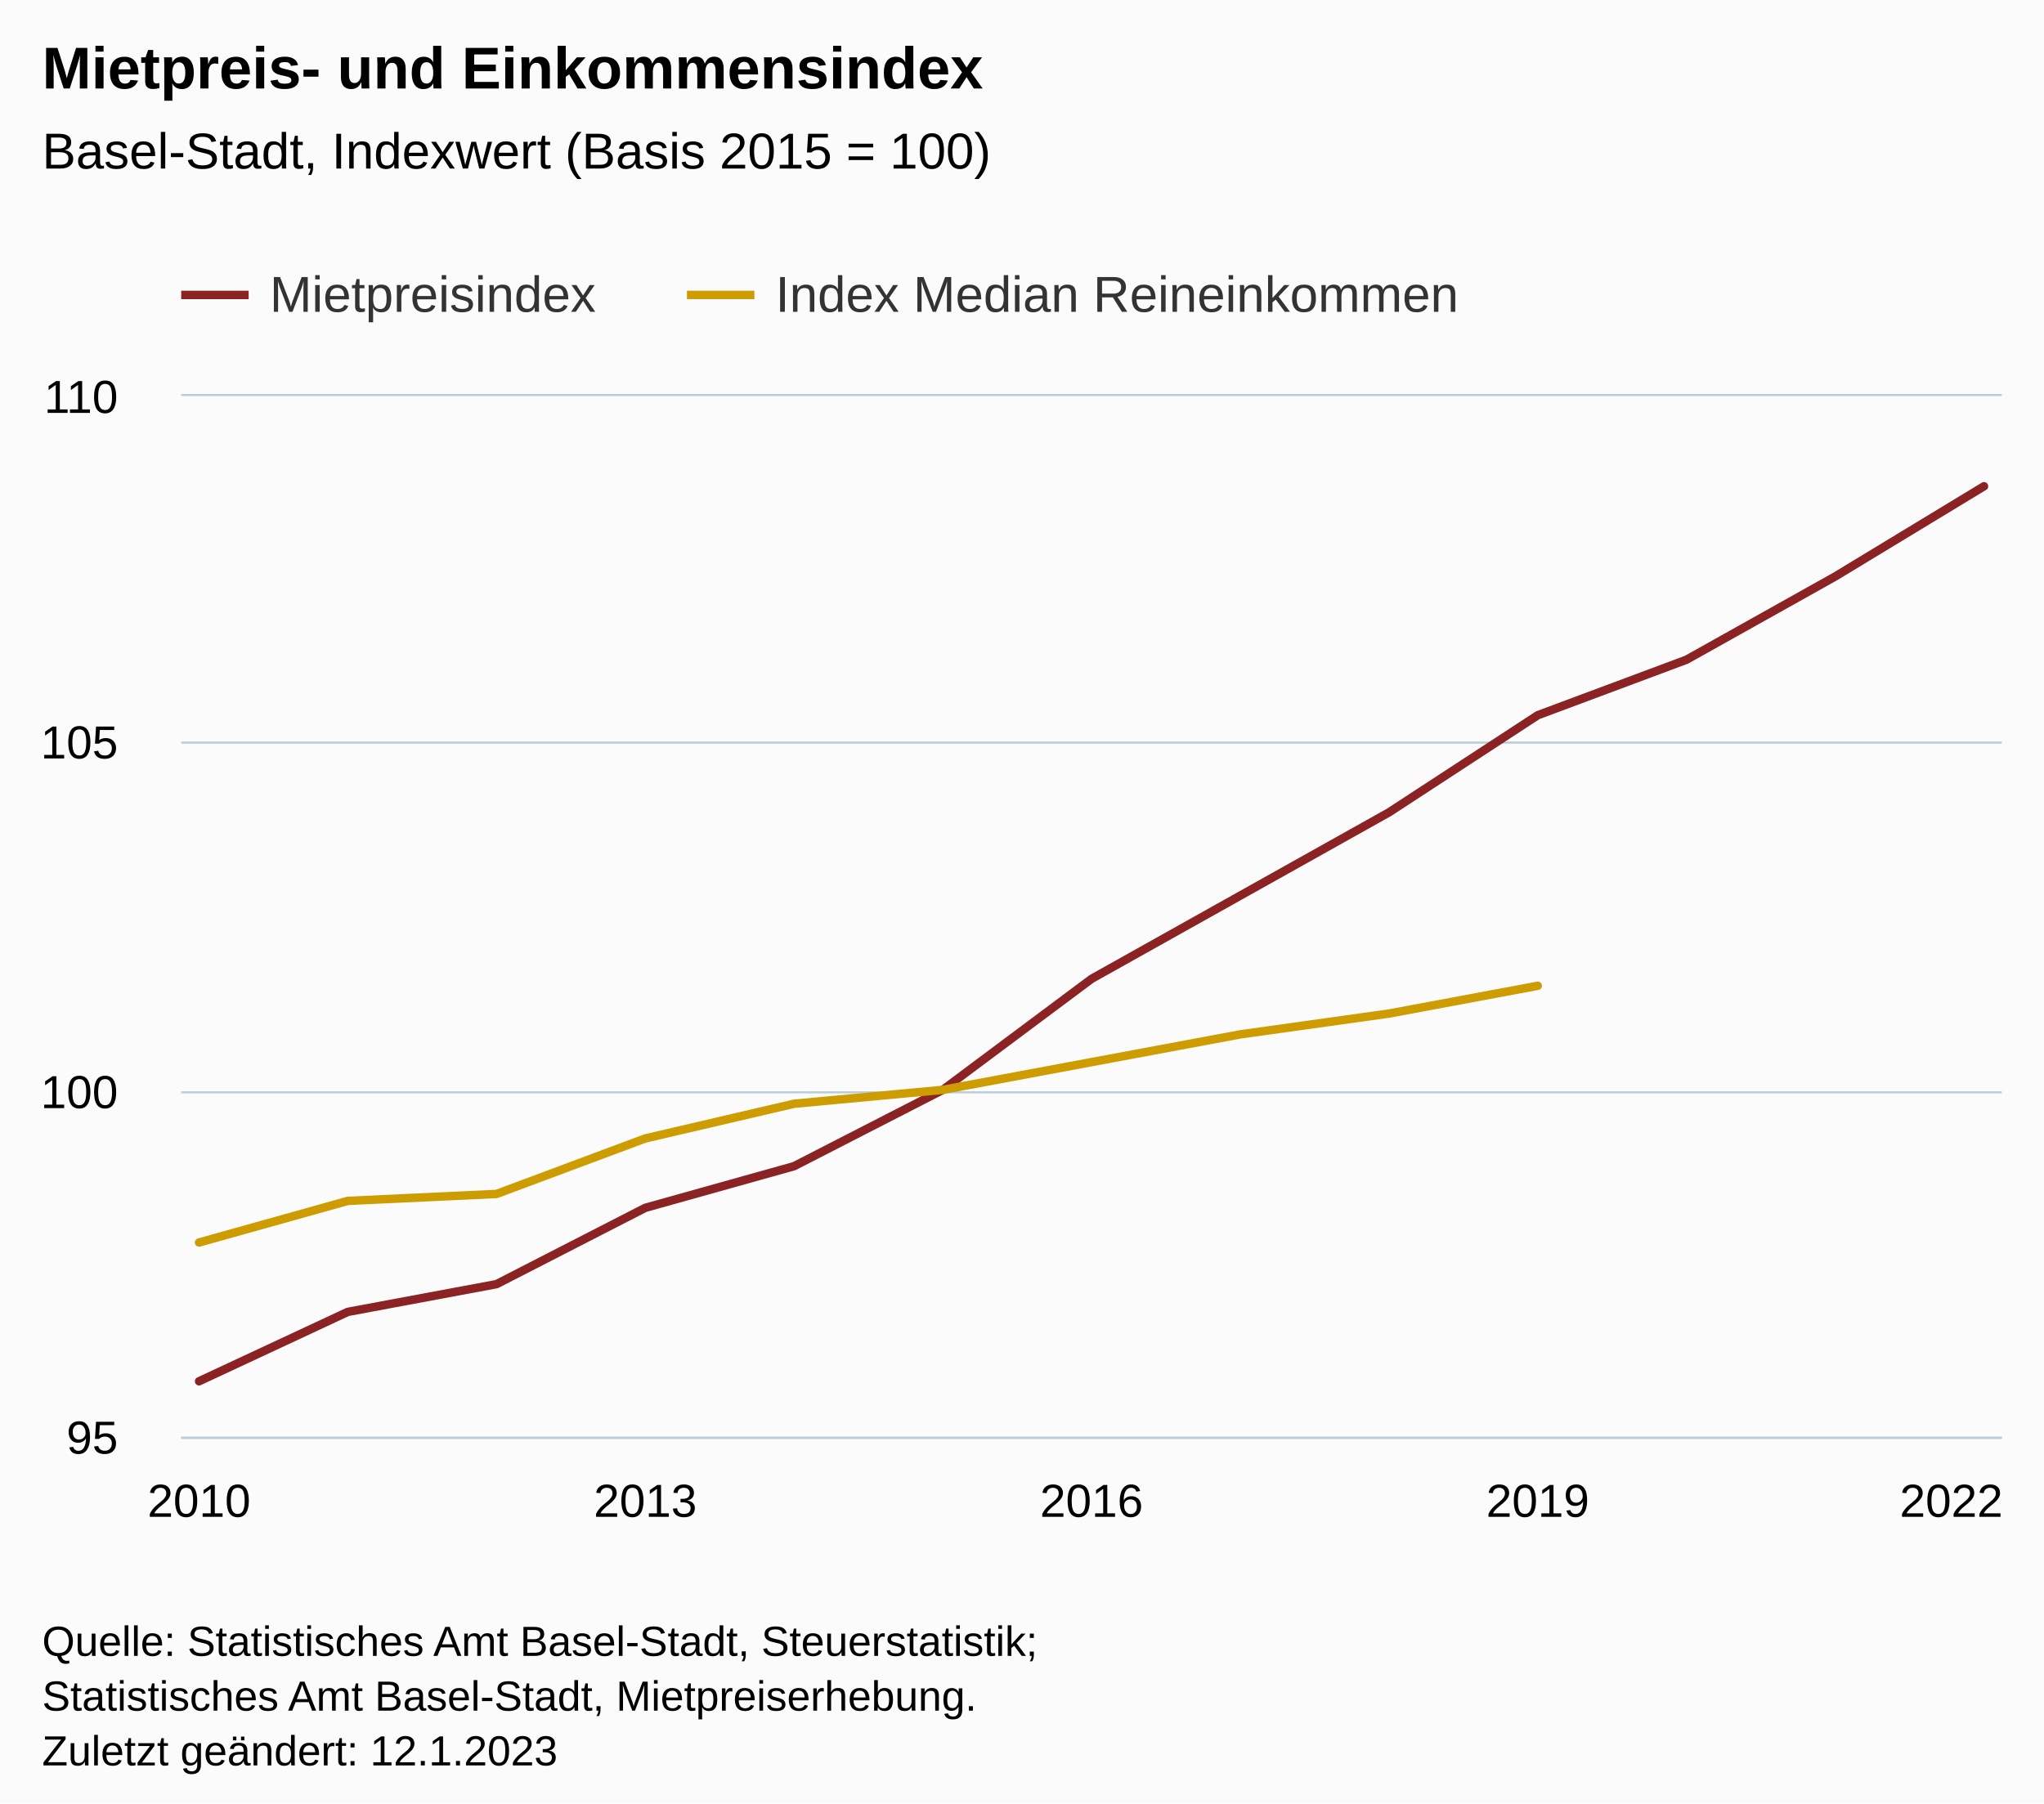
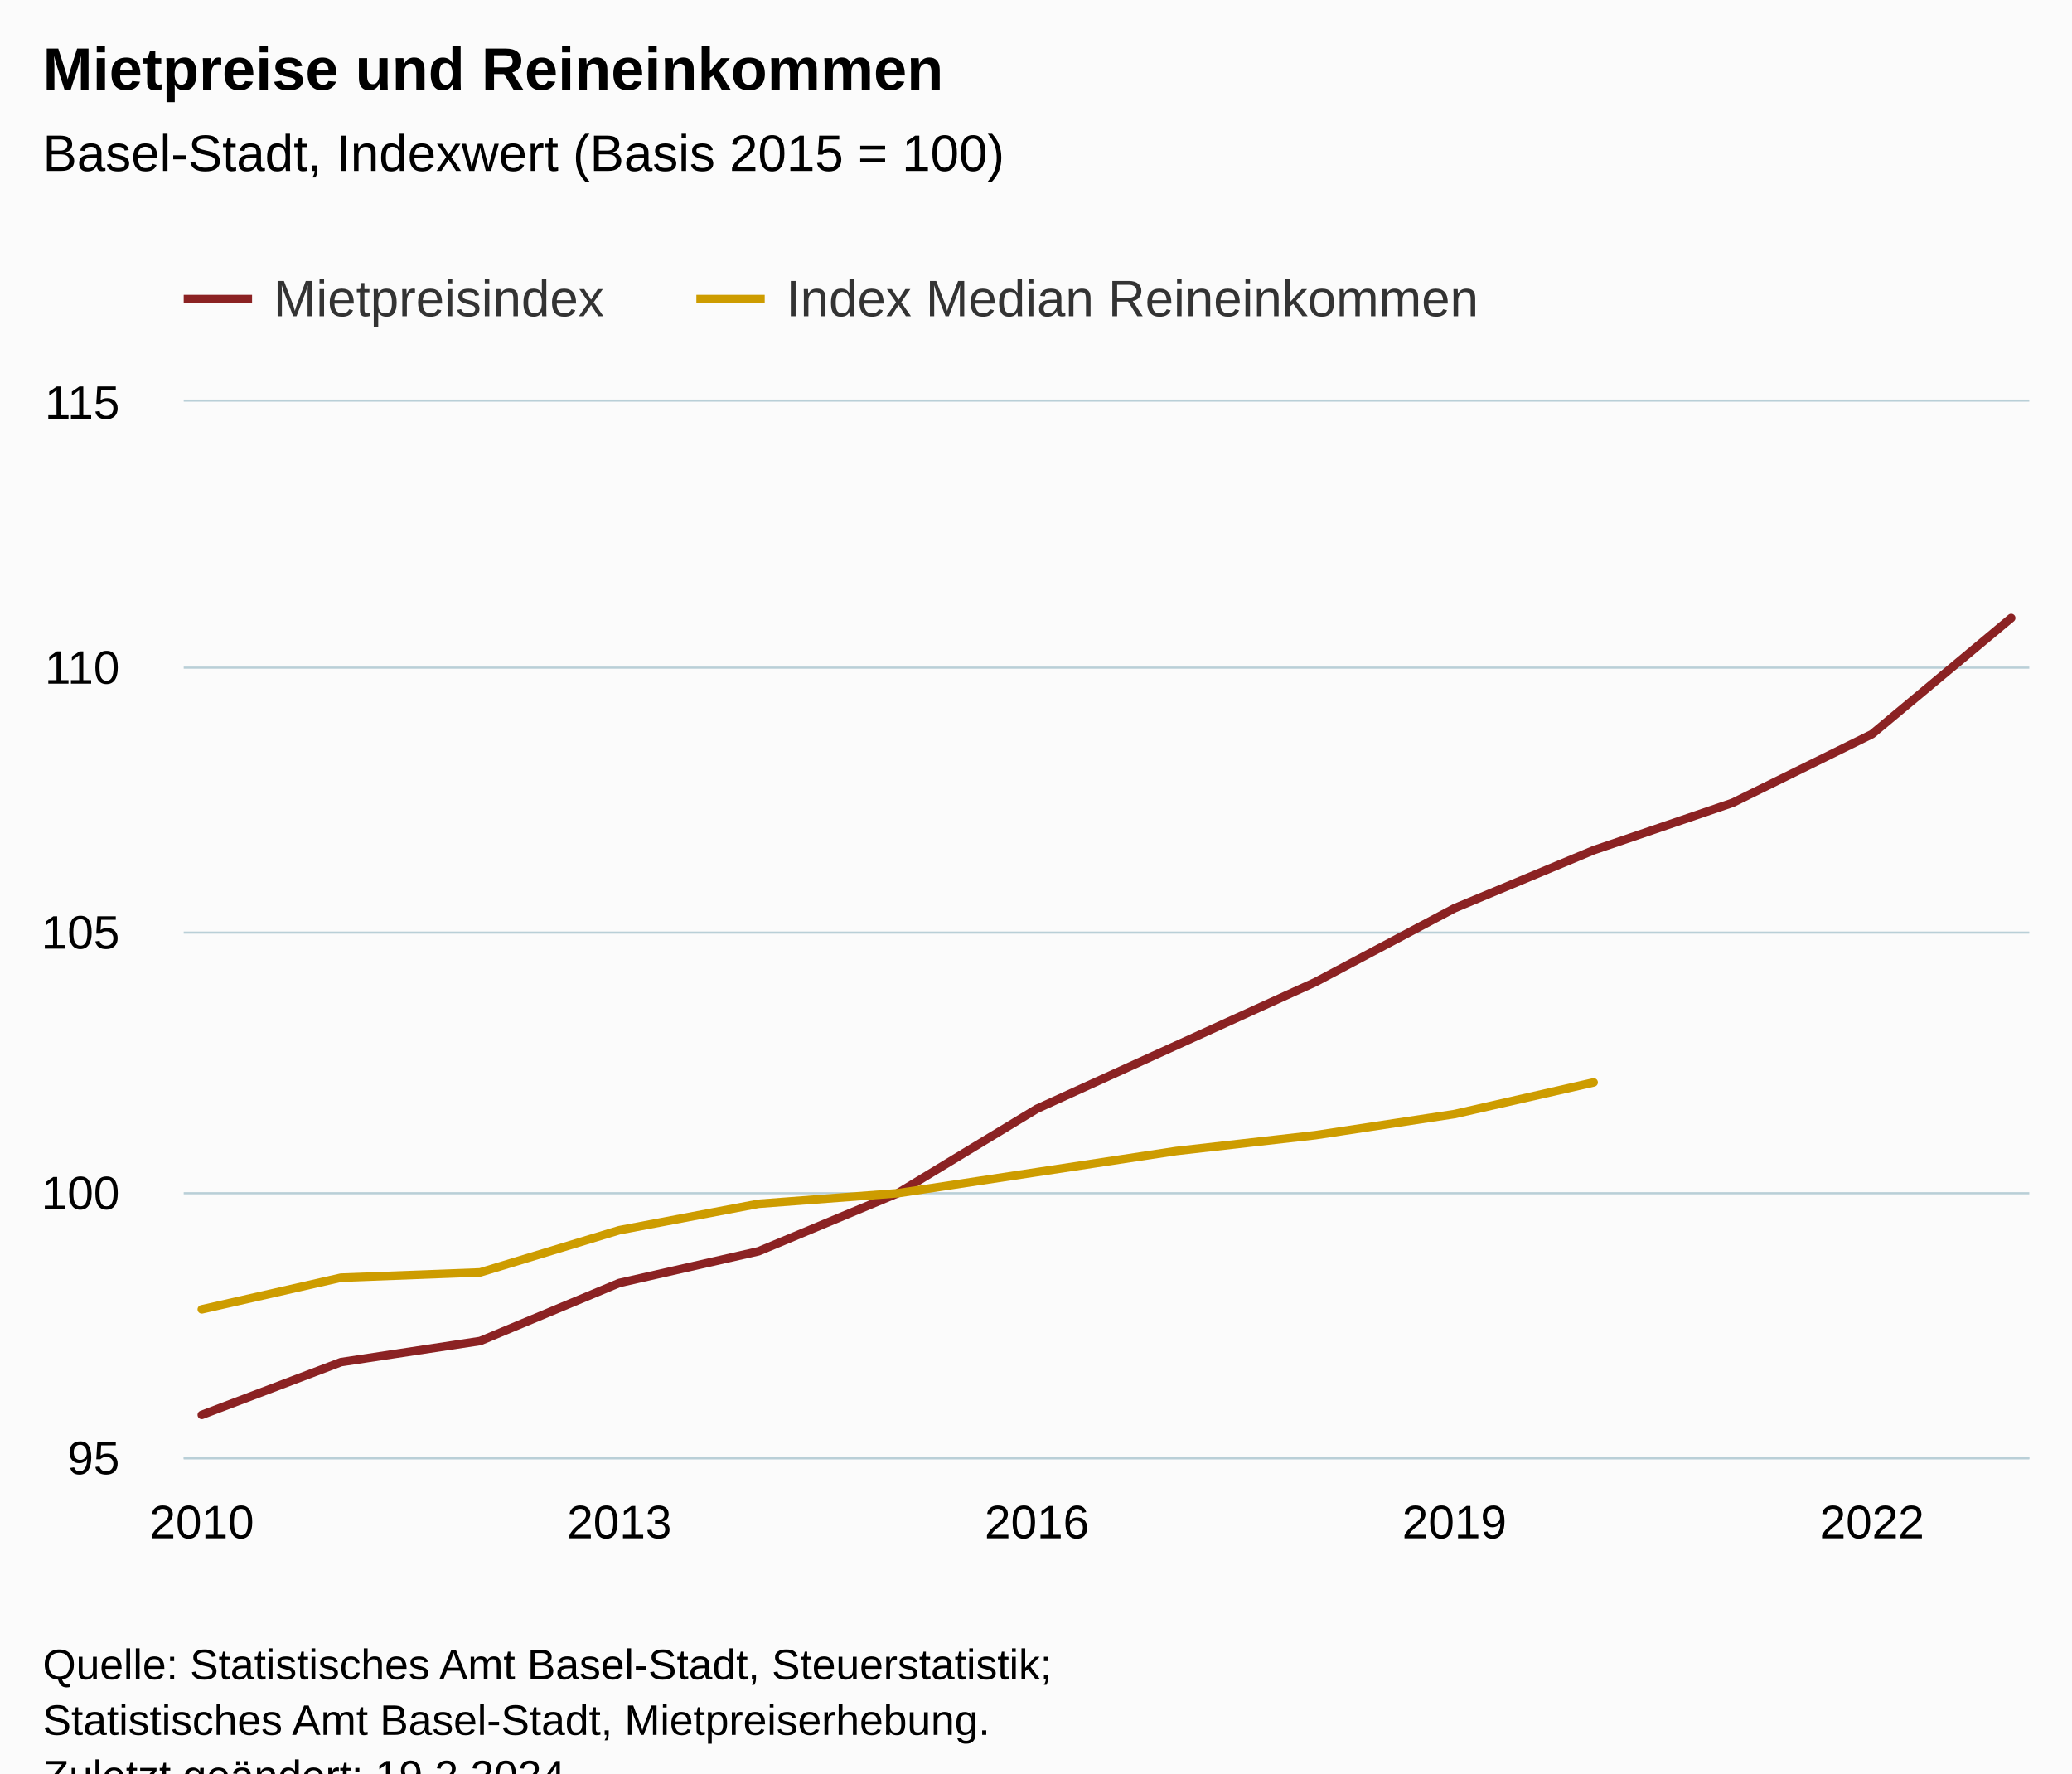
- <svg xmlns="http://www.w3.org/2000/svg" version="1.1" class="highcharts-root" style="font-family:Arial;font-size:12px;" width="485" height="428">
+ <svg xmlns="http://www.w3.org/2000/svg" version="1.1" class="highcharts-root" style="font-family:Arial;font-size:12px;" viewBox="0 0 485 415">
  <defs>
-     <clipPath id="highcharts-7x6jxgh-33-">
+     <clipPath id="highcharts-6yi8099-35-">
      <rect x="0" y="0" width="432" height="247" fill="none" />
    </clipPath>
-     <clipPath id="highcharts-7x6jxgh-47-">
+     <clipPath id="highcharts-6yi8099-50-">
      <rect x="0" y="0" width="432" height="247" fill="none" />
    </clipPath>
-     <clipPath id="highcharts-7x6jxgh-61-">
+     <clipPath id="highcharts-6yi8099-65-">
      <rect x="43" y="94" width="432" height="247" fill="none" />
    </clipPath>
  </defs>
  <rect fill="#fbfbfb" class="highcharts-background" x="0" y="0" width="485" height="428" rx="0" ry="0" />
  <rect fill="none" class="highcharts-plot-background" x="43" y="94" width="432" height="247" />
  <g class="highcharts-pane-group" data-z-index="0" />
  <g class="highcharts-grid highcharts-xaxis-grid" data-z-index="1">
    <path fill="none" data-z-index="1" class="highcharts-grid-line" d="M 46.5 94 L 46.5 341" opacity="1" />
-     <path fill="none" data-z-index="1" class="highcharts-grid-line" d="M 152.5 94 L 152.5 341" opacity="1" />
-     <path fill="none" data-z-index="1" class="highcharts-grid-line" d="M 258.5 94 L 258.5 341" opacity="1" />
-     <path fill="none" data-z-index="1" class="highcharts-grid-line" d="M 364.5 94 L 364.5 341" opacity="1" />
-     <path fill="none" data-z-index="1" class="highcharts-grid-line" d="M 470.5 94 L 470.5 341" opacity="1" />
+     <path fill="none" data-z-index="1" class="highcharts-grid-line" d="M 144.5 94 L 144.5 341" opacity="1" />
+     <path fill="none" data-z-index="1" class="highcharts-grid-line" d="M 242.5 94 L 242.5 341" opacity="1" />
+     <path fill="none" data-z-index="1" class="highcharts-grid-line" d="M 339.5 94 L 339.5 341" opacity="1" />
+     <path fill="none" data-z-index="1" class="highcharts-grid-line" d="M 437.5 94 L 437.5 341" opacity="1" />
  </g>
  <g class="highcharts-grid highcharts-yaxis-grid" data-z-index="1">
    <path fill="none" stroke="#B9CFD7" stroke-width="0.5" data-z-index="1" class="highcharts-grid-line" d="M 43 341.25 L 475 341.25" opacity="1" />
-     <path fill="none" stroke="#B9CFD7" stroke-width="0.5" data-z-index="1" class="highcharts-grid-line" d="M 43 259.25 L 475 259.25" opacity="1" />
-     <path fill="none" stroke="#B9CFD7" stroke-width="0.5" data-z-index="1" class="highcharts-grid-line" d="M 43 176.25 L 475 176.25" opacity="1" />
+     <path fill="none" stroke="#B9CFD7" stroke-width="0.5" data-z-index="1" class="highcharts-grid-line" d="M 43 279.25 L 475 279.25" opacity="1" />
+     <path fill="none" stroke="#B9CFD7" stroke-width="0.5" data-z-index="1" class="highcharts-grid-line" d="M 43 218.25 L 475 218.25" opacity="1" />
+     <path fill="none" stroke="#B9CFD7" stroke-width="0.5" data-z-index="1" class="highcharts-grid-line" d="M 43 156.25 L 475 156.25" opacity="1" />
    <path fill="none" stroke="#B9CFD7" stroke-width="0.5" data-z-index="1" class="highcharts-grid-line" d="M 43 93.75 L 475 93.75" opacity="1" />
  </g>
  <rect fill="none" class="highcharts-plot-border" data-z-index="1" x="43" y="94" width="432" height="247" />
  <g class="highcharts-axis highcharts-xaxis" data-z-index="2">
    <path fill="none" class="highcharts-axis-line" stroke="#B9CFD7" stroke-width="0.5" data-z-index="7" d="M 43 341.25 L 475 341.25" />
  </g>
  <g class="highcharts-axis highcharts-yaxis" data-z-index="2">
    <path fill="none" class="highcharts-axis-line" data-z-index="7" d="M 43 94 L 43 341" />
  </g>
  <g class="highcharts-series-group" data-z-index="3">
-     <g class="highcharts-series highcharts-series-0 highcharts-line-series" data-z-index="0.1" opacity="1" transform="translate(43,94) scale(1 1)" clip-path="url(#highcharts-7x6jxgh-47-)">
-       <path fill="none" d="M 4.235 233.827 L 39.529 217.36 L 74.824 210.773 L 110.118 192.66 L 145.412 182.78 L 180.706 164.667 L 216 138.32 L 251.294 118.56 L 286.588 98.8 L 321.882 75.747 L 357.176 62.573 L 392.471 42.813 L 427.765 21.407" class="highcharts-graph" data-z-index="1" stroke="#8b2223" stroke-width="2" stroke-linejoin="round" stroke-linecap="round" />
+     <g class="highcharts-series highcharts-series-0 highcharts-line-series" data-z-index="0.1" opacity="1" transform="translate(43,94) scale(1 1)" clip-path="url(#highcharts-6yi8099-50-)">
+       <path fill="none" d="M 4.235 237.12 L 36.814 224.77 L 69.394 219.83 L 101.973 206.245 L 134.552 198.835 L 167.131 185.25 L 199.71 165.49 L 232.29 150.67 L 264.869 135.85 L 297.448 118.56 L 330.027 104.975 L 362.606 93.86 L 395.186 77.805 L 427.765 50.635" class="highcharts-graph" data-z-index="1" stroke="#8b2223" stroke-width="2" stroke-linejoin="round" stroke-linecap="round" />
    </g>
    <g class="highcharts-markers highcharts-series-0 highcharts-line-series" data-z-index="0.1" opacity="1" transform="translate(43,94) scale(1 1)" clip-path="none" />
-     <g class="highcharts-series highcharts-series-1 highcharts-line-series" data-z-index="0.1" opacity="1" transform="translate(43,94) scale(1 1)" clip-path="url(#highcharts-7x6jxgh-47-)">
-       <path fill="none" d="M 4.235 200.893 L 39.529 191.013 L 74.824 189.367 L 110.118 176.193 L 145.412 167.96 L 180.706 164.667 L 216 158.08 L 251.294 151.493 L 286.588 146.553 L 321.882 139.967" class="highcharts-graph" data-z-index="1" stroke="#CD9C00" stroke-width="2" stroke-linejoin="round" stroke-linecap="round" />
+     <g class="highcharts-series highcharts-series-1 highcharts-line-series" data-z-index="0.1" opacity="1" transform="translate(43,94) scale(1 1)" clip-path="url(#highcharts-6yi8099-50-)">
+       <path fill="none" d="M 4.235 212.42 L 36.814 205.01 L 69.394 203.775 L 101.973 193.895 L 134.552 187.72 L 167.131 185.25 L 199.71 180.31 L 232.29 175.37 L 264.869 171.665 L 297.448 166.725 L 330.027 159.315" class="highcharts-graph" data-z-index="1" stroke="#CD9C00" stroke-width="2" stroke-linejoin="round" stroke-linecap="round" />
    </g>
    <g class="highcharts-markers highcharts-series-1 highcharts-line-series" data-z-index="0.1" opacity="1" transform="translate(43,94) scale(1 1)" clip-path="none" />
  </g>
  <text x="10" text-anchor="start" class="highcharts-title" data-z-index="4" style="color:#000000;font-size:14px;font-weight:bold;fill:#000000;" y="21">
-     <tspan>Mietpreis- und Einkommensindex</tspan>
+     <tspan>Mietpreise und Reineinkommen</tspan>
  </text>
  <text x="10" text-anchor="start" class="highcharts-subtitle" data-z-index="4" style="color:#000000;font-size:12px;font-weight:normal;fill:#000000;" y="40">
    <tspan>Basel-Stadt, Indexwert (Basis 2015 = 100)</tspan>
  </text>
  <text x="10" text-anchor="start" class="highcharts-caption" data-z-index="4" style="color:#666666;fill:#666666;" y="375" />
  <g class="highcharts-legend" data-z-index="7" transform="translate(35,56)">
    <rect fill="none" class="highcharts-legend-box" rx="0" ry="0" x="0" y="0" width="324" height="26" visibility="visible" />
    <g data-z-index="1">
      <g>
        <g class="highcharts-legend-item highcharts-line-series highcharts-color-undefined highcharts-series-0" data-z-index="1" transform="translate(8,3)">
          <path fill="none" d="M 0 11 L 16 11" class="highcharts-graph" stroke="#8b2223" stroke-width="2" />
          <text x="21" style="color:#333333;cursor:pointer;font-size:12px;font-weight:normal;fill:#333333;" text-anchor="start" data-z-index="2" y="15">
            <tspan>Mietpreisindex</tspan>
          </text>
        </g>
        <g class="highcharts-legend-item highcharts-line-series highcharts-color-undefined highcharts-series-1" data-z-index="1" transform="translate(128,3)">
          <path fill="none" d="M 0 11 L 16 11" class="highcharts-graph" stroke="#CD9C00" stroke-width="2" />
          <text x="21" y="15" style="color:#333333;cursor:pointer;font-size:12px;font-weight:normal;fill:#333333;" text-anchor="start" data-z-index="2">
            <tspan>Index Median Reineinkommen</tspan>
          </text>
        </g>
      </g>
    </g>
  </g>
  <g class="highcharts-axis-labels highcharts-xaxis-labels" data-z-index="7">
    <text x="47.235" style="color:#000000;cursor:default;font-size:11px;fill:#000000;" text-anchor="middle" transform="translate(0,0)" y="360" opacity="1">2010</text>
-     <text x="153.118" style="color:#000000;cursor:default;font-size:11px;fill:#000000;" text-anchor="middle" transform="translate(0,0)" y="360" opacity="1">2013</text>
-     <text x="259" style="color:#000000;cursor:default;font-size:11px;fill:#000000;" text-anchor="middle" transform="translate(0,0)" y="360" opacity="1">2016</text>
-     <text x="364.882" style="color:#000000;cursor:default;font-size:11px;fill:#000000;" text-anchor="middle" transform="translate(0,0)" y="360" opacity="1">2019</text>
-     <text x="463" style="color:#000000;cursor:default;font-size:11px;fill:#000000;" text-anchor="middle" transform="translate(0,0)" y="360" opacity="1">2022</text>
+     <text x="144.973" style="color:#000000;cursor:default;font-size:11px;fill:#000000;" text-anchor="middle" transform="translate(0,0)" y="360" opacity="1">2013</text>
+     <text x="242.71" style="color:#000000;cursor:default;font-size:11px;fill:#000000;" text-anchor="middle" transform="translate(0,0)" y="360" opacity="1">2016</text>
+     <text x="340.448" style="color:#000000;cursor:default;font-size:11px;fill:#000000;" text-anchor="middle" transform="translate(0,0)" y="360" opacity="1">2019</text>
+     <text x="438.186" style="color:#000000;cursor:default;font-size:11px;fill:#000000;" text-anchor="middle" transform="translate(0,0)" y="360" opacity="1">2022</text>
  </g>
  <g class="highcharts-axis-labels highcharts-yaxis-labels" data-z-index="7">
    <text x="28" style="color:#000000;cursor:default;font-size:11px;fill:#000000;" text-anchor="end" transform="translate(0,0)" y="345" opacity="1">95</text>
-     <text x="28" style="color:#000000;cursor:default;font-size:11px;fill:#000000;" text-anchor="end" transform="translate(0,0)" y="263" opacity="1">100</text>
-     <text x="28" style="color:#000000;cursor:default;font-size:11px;fill:#000000;" text-anchor="end" transform="translate(0,0)" y="180" opacity="1">105</text>
-     <text x="28" style="color:#000000;cursor:default;font-size:11px;fill:#000000;" text-anchor="end" transform="translate(0,0)" y="98" opacity="1">110</text>
+     <text x="28" style="color:#000000;cursor:default;font-size:11px;fill:#000000;" text-anchor="end" transform="translate(0,0)" y="283" opacity="1">100</text>
+     <text x="28" style="color:#000000;cursor:default;font-size:11px;fill:#000000;" text-anchor="end" transform="translate(0,0)" y="222" opacity="1">105</text>
+     <text x="28" style="color:#000000;cursor:default;font-size:11px;fill:#000000;" text-anchor="end" transform="translate(0,0)" y="160" opacity="1">110</text>
+     <text x="28" style="color:#000000;cursor:default;font-size:11px;fill:#000000;" text-anchor="end" transform="translate(0,0)" y="98" opacity="1">115</text>
  </g>
  <text x="10" class="highcharts-credits" text-anchor="start" data-z-index="8" style="cursor:default;color:#000000;font-size:10px;fill:#000000;" y="393">
    <tspan>Quelle: Statistisches Amt Basel-Stadt, Steuerstatistik;</tspan>
    <tspan x="10" dy="13">Statistisches Amt Basel-Stadt, Mietpreiserhebung.</tspan>
-     <tspan x="10" dy="13">Zuletzt geändert: 12.1.2023</tspan>
+     <tspan x="10" dy="13">Zuletzt geändert: 19.2.2024</tspan>
  </text>
-   <g class="highcharts-control-points" data-z-index="99" clip-path="url(#highcharts-7x6jxgh-61-)" />
+   <g class="highcharts-control-points" data-z-index="99" clip-path="url(#highcharts-6yi8099-65-)" />
</svg>
